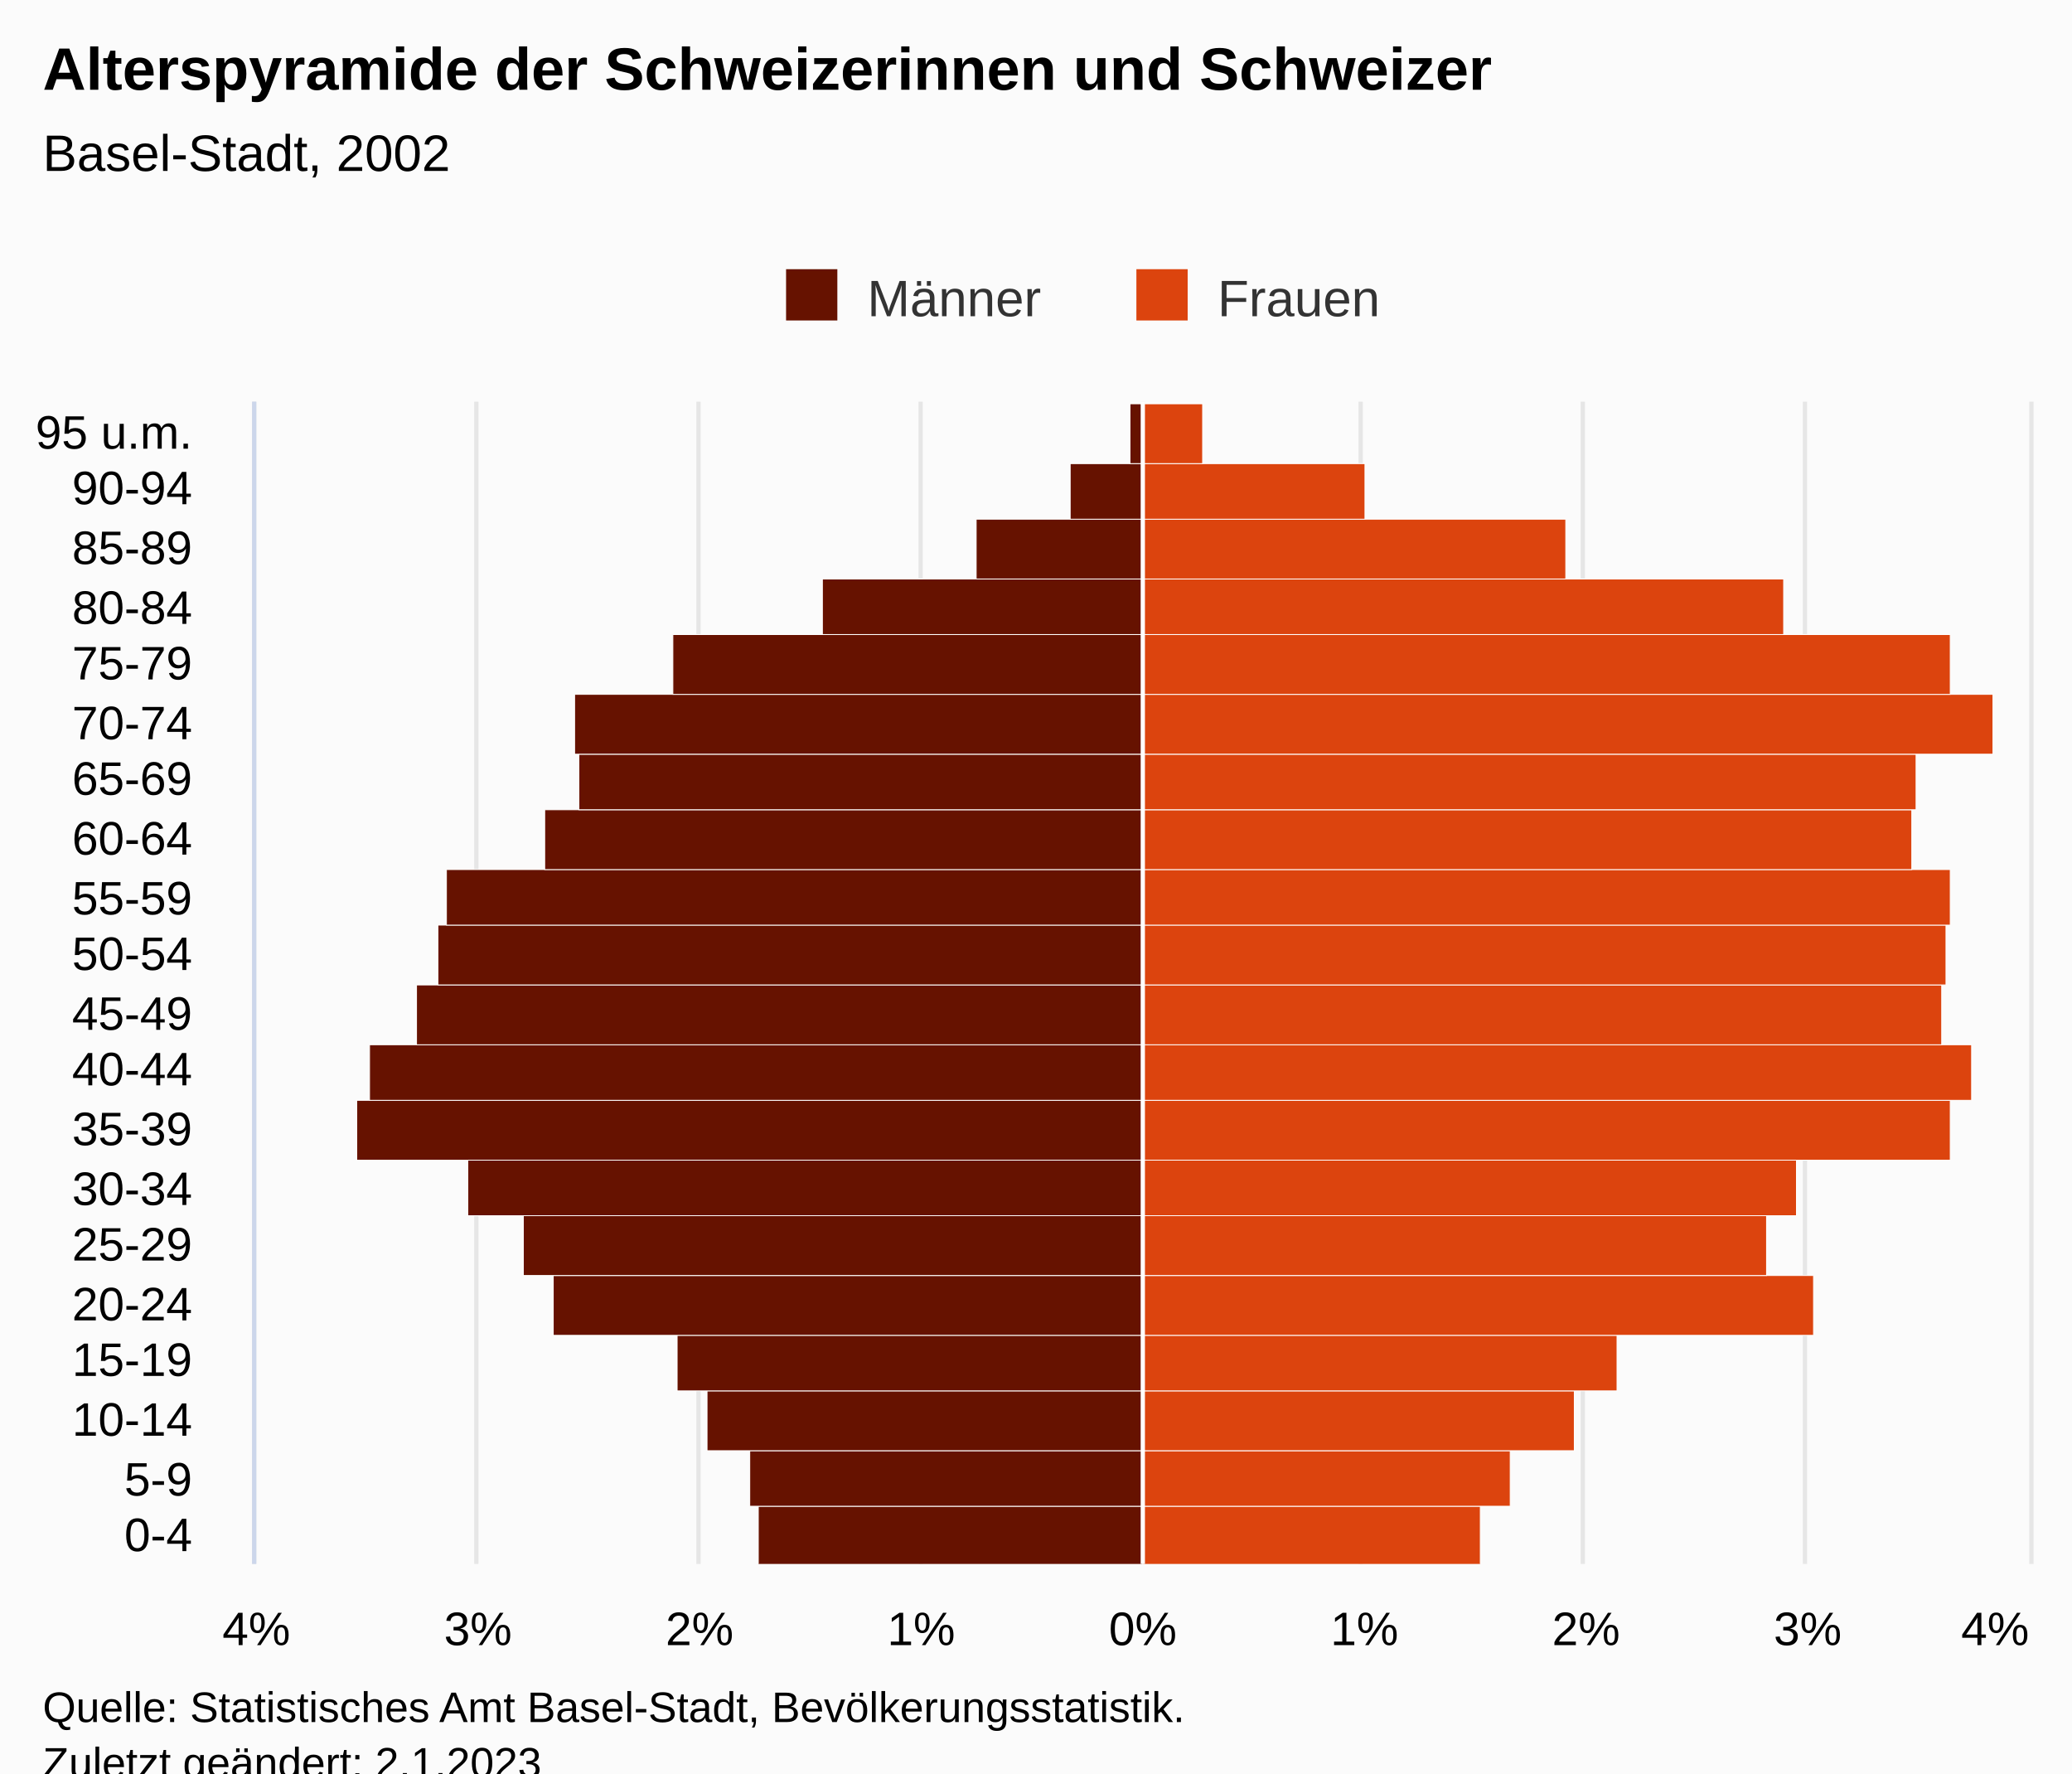
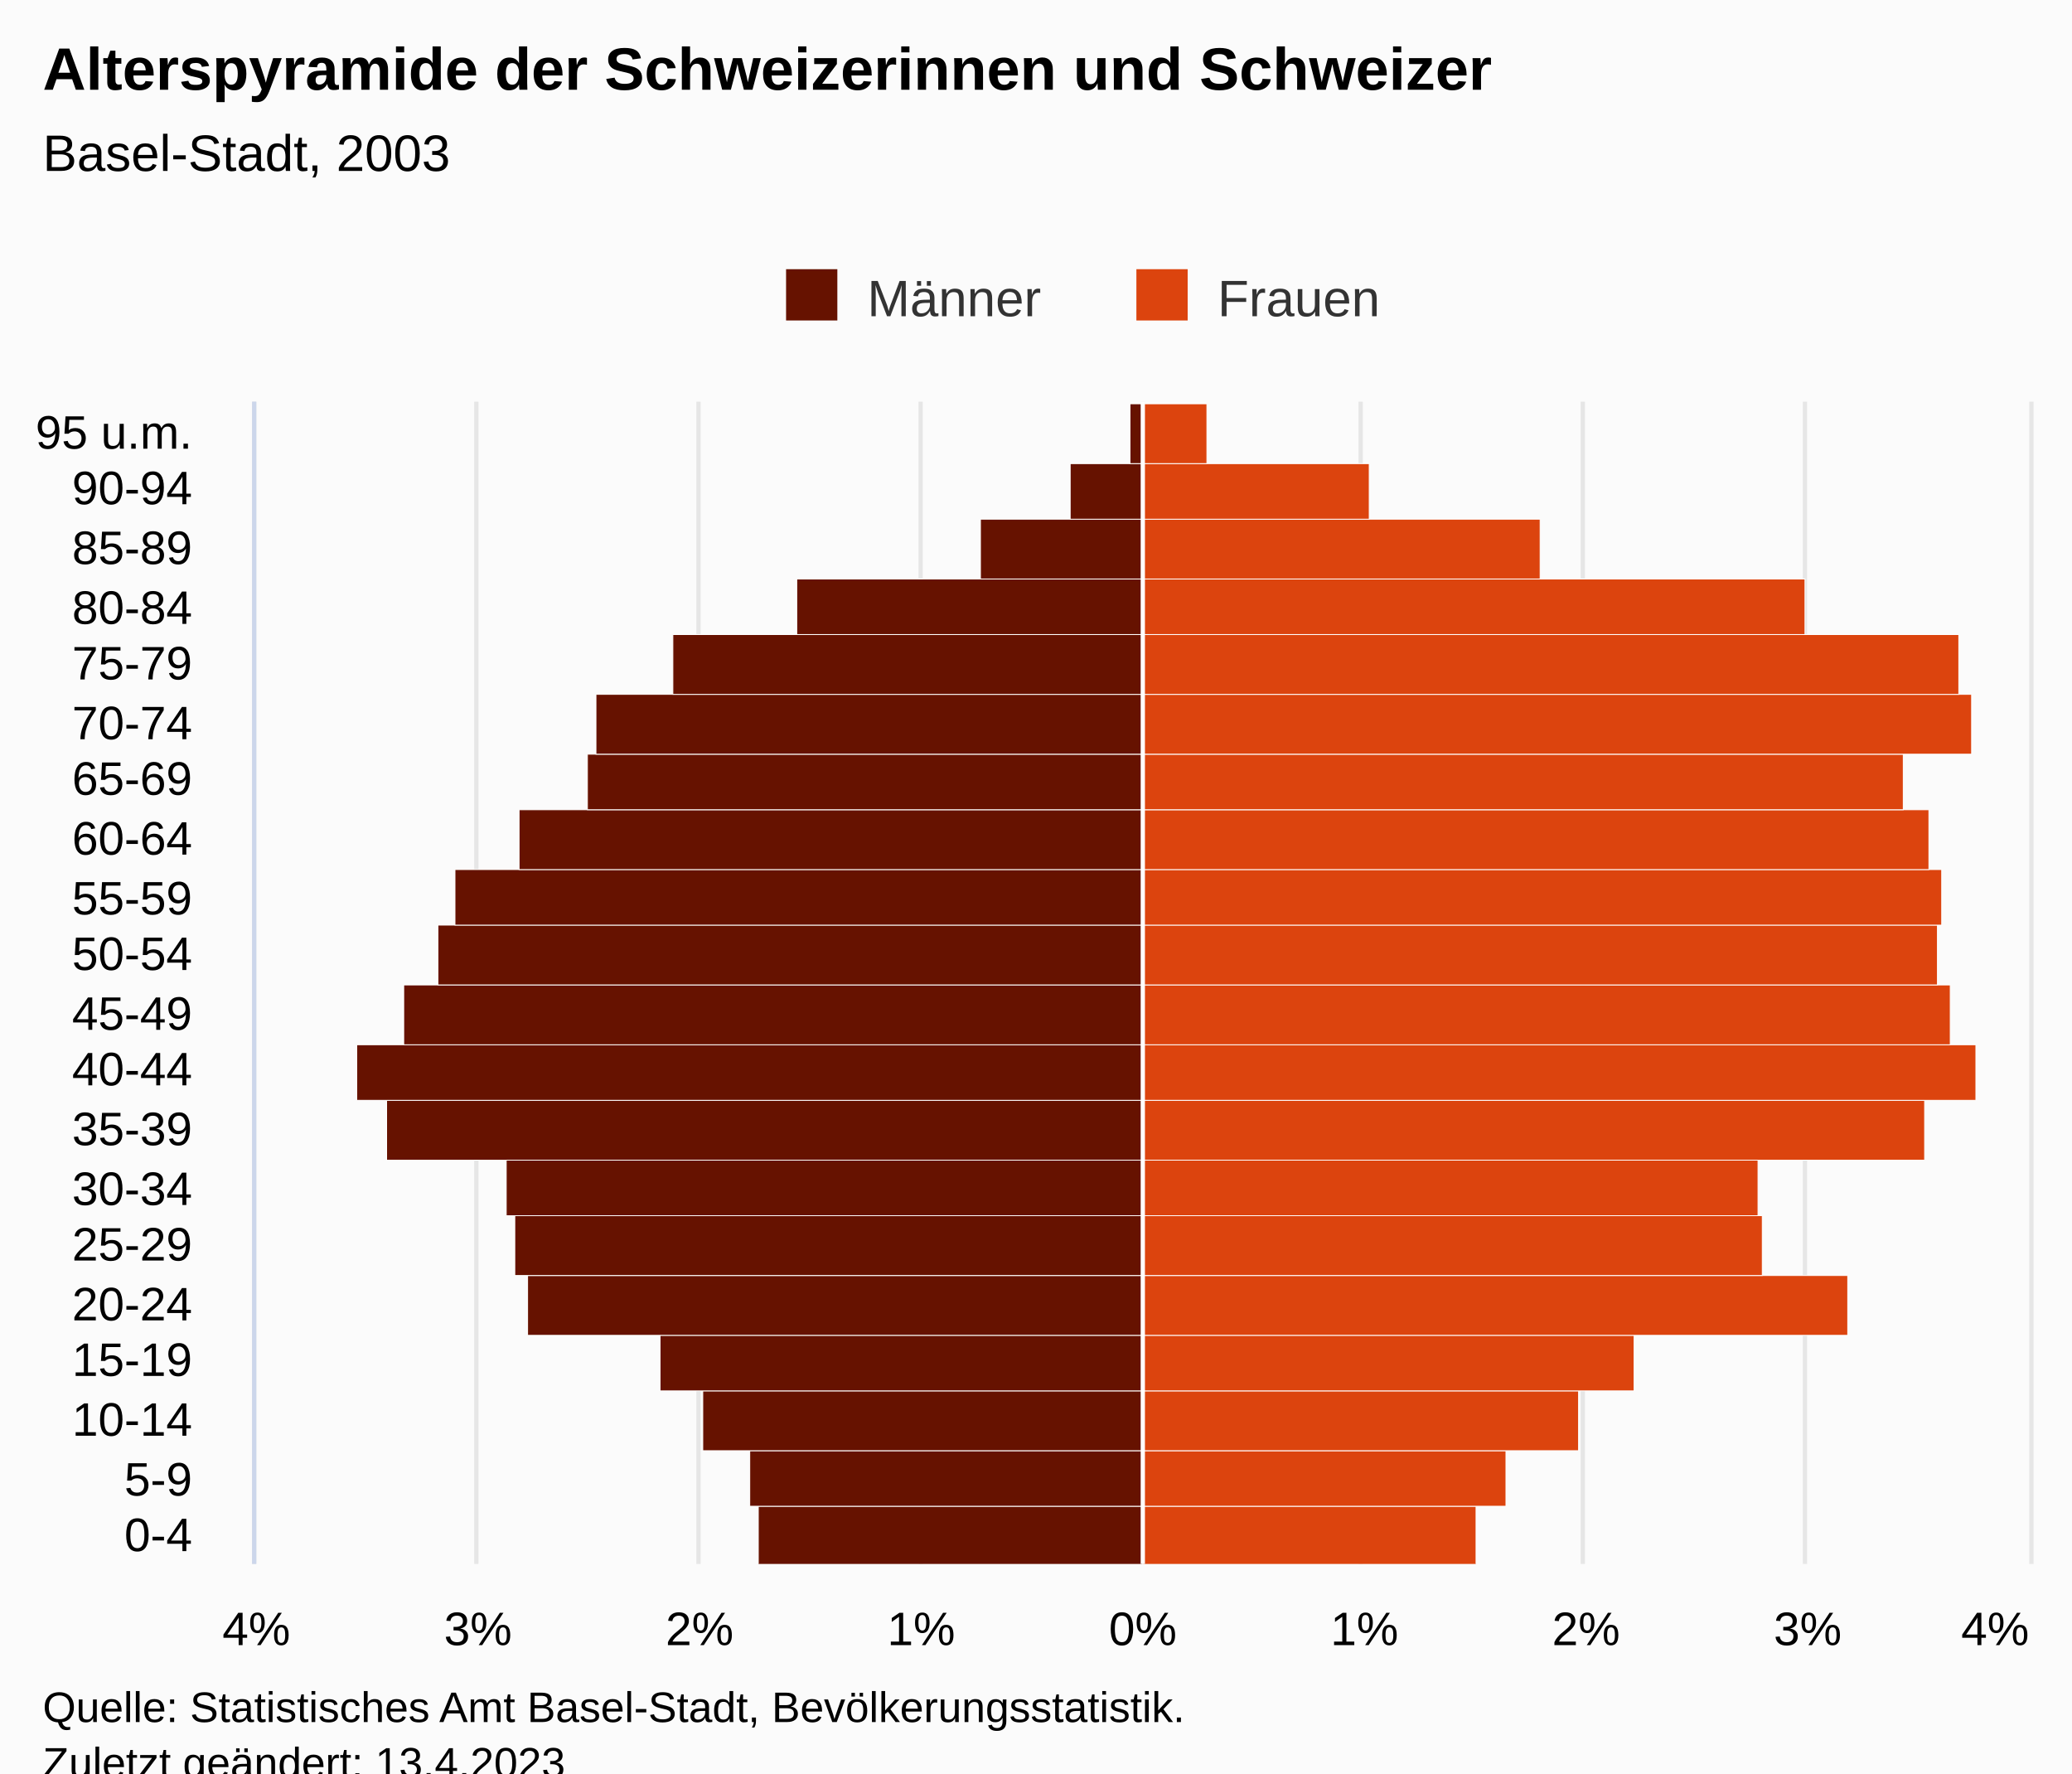
<svg xmlns="http://www.w3.org/2000/svg" version="1.1" class="highcharts-root" style="font-family:Arial;font-size:12px;" viewBox="0 0 485 415">
  <defs>
-     <clipPath id="highcharts-pbnzbve-48-">
+     <clipPath id="highcharts-1x1zd5q-48-">
      <rect x="0" y="0" width="272" height="415" fill="none" />
    </clipPath>
-     <clipPath id="highcharts-pbnzbve-69-">
+     <clipPath id="highcharts-1x1zd5q-69-">
      <rect x="0" y="0" width="272" height="415" fill="none" />
    </clipPath>
-     <clipPath id="highcharts-pbnzbve-90-">
+     <clipPath id="highcharts-1x1zd5q-90-">
      <rect x="60" y="94" width="415" height="272" fill="none" />
    </clipPath>
  </defs>
  <rect fill="#fbfbfb" class="highcharts-background" x="0" y="0" width="485" height="428" rx="0" ry="0" />
  <rect fill="none" class="highcharts-plot-background" x="60" y="94" width="415" height="272" />
  <g class="highcharts-pane-group" data-z-index="0" />
  <g class="highcharts-grid highcharts-xaxis-grid" data-z-index="1">
    <path fill="none" data-z-index="1" class="highcharts-grid-line" d="M 60 352.5 L 475 352.5" opacity="1" />
    <path fill="none" data-z-index="1" class="highcharts-grid-line" d="M 60 339.5 L 475 339.5" opacity="1" />
    <path fill="none" data-z-index="1" class="highcharts-grid-line" d="M 60 325.5 L 475 325.5" opacity="1" />
    <path fill="none" data-z-index="1" class="highcharts-grid-line" d="M 60 312.5 L 475 312.5" opacity="1" />
    <path fill="none" data-z-index="1" class="highcharts-grid-line" d="M 60 298.5 L 475 298.5" opacity="1" />
    <path fill="none" data-z-index="1" class="highcharts-grid-line" d="M 60 284.5 L 475 284.5" opacity="1" />
    <path fill="none" data-z-index="1" class="highcharts-grid-line" d="M 60 271.5 L 475 271.5" opacity="1" />
    <path fill="none" data-z-index="1" class="highcharts-grid-line" d="M 60 257.5 L 475 257.5" opacity="1" />
    <path fill="none" data-z-index="1" class="highcharts-grid-line" d="M 60 244.5 L 475 244.5" opacity="1" />
    <path fill="none" data-z-index="1" class="highcharts-grid-line" d="M 60 230.5 L 475 230.5" opacity="1" />
    <path fill="none" data-z-index="1" class="highcharts-grid-line" d="M 60 216.5 L 475 216.5" opacity="1" />
    <path fill="none" data-z-index="1" class="highcharts-grid-line" d="M 60 203.5 L 475 203.5" opacity="1" />
    <path fill="none" data-z-index="1" class="highcharts-grid-line" d="M 60 189.5 L 475 189.5" opacity="1" />
    <path fill="none" data-z-index="1" class="highcharts-grid-line" d="M 60 176.5 L 475 176.5" opacity="1" />
    <path fill="none" data-z-index="1" class="highcharts-grid-line" d="M 60 162.5 L 475 162.5" opacity="1" />
    <path fill="none" data-z-index="1" class="highcharts-grid-line" d="M 60 148.5 L 475 148.5" opacity="1" />
    <path fill="none" data-z-index="1" class="highcharts-grid-line" d="M 60 135.5 L 475 135.5" opacity="1" />
    <path fill="none" data-z-index="1" class="highcharts-grid-line" d="M 60 121.5 L 475 121.5" opacity="1" />
    <path fill="none" data-z-index="1" class="highcharts-grid-line" d="M 60 108.5 L 475 108.5" opacity="1" />
    <path fill="none" data-z-index="1" class="highcharts-grid-line" d="M 60 94.5 L 475 94.5" opacity="1" />
    <path fill="none" data-z-index="1" class="highcharts-grid-line" d="M 60 366.5 L 475 366.5" opacity="1" />
  </g>
  <g class="highcharts-grid highcharts-yaxis-grid" data-z-index="1">
    <path fill="none" stroke="#e6e6e6" stroke-width="1" data-z-index="1" class="highcharts-grid-line" d="M 267.5 94 L 267.5 366" opacity="1" />
    <path fill="none" stroke="#e6e6e6" stroke-width="1" data-z-index="1" class="highcharts-grid-line" d="M 318.5 94 L 318.5 366" opacity="1" />
    <path fill="none" stroke="#e6e6e6" stroke-width="1" data-z-index="1" class="highcharts-grid-line" d="M 370.5 94 L 370.5 366" opacity="1" />
    <path fill="none" stroke="#e6e6e6" stroke-width="1" data-z-index="1" class="highcharts-grid-line" d="M 422.5 94 L 422.5 366" opacity="1" />
    <path fill="none" stroke="#e6e6e6" stroke-width="1" data-z-index="1" class="highcharts-grid-line" d="M 475.5 94 L 475.5 366" opacity="1" />
    <path fill="none" stroke="#e6e6e6" stroke-width="1" data-z-index="1" class="highcharts-grid-line" d="M 59.5 94 L 59.5 366" opacity="1" />
    <path fill="none" stroke="#e6e6e6" stroke-width="1" data-z-index="1" class="highcharts-grid-line" d="M 111.5 94 L 111.5 366" opacity="1" />
    <path fill="none" stroke="#e6e6e6" stroke-width="1" data-z-index="1" class="highcharts-grid-line" d="M 163.5 94 L 163.5 366" opacity="1" />
    <path fill="none" stroke="#e6e6e6" stroke-width="1" data-z-index="1" class="highcharts-grid-line" d="M 215.5 94 L 215.5 366" opacity="1" />
  </g>
  <rect fill="none" class="highcharts-plot-border" data-z-index="1" x="60" y="94" width="415" height="272" />
  <g class="highcharts-axis highcharts-xaxis" data-z-index="2">
    <path fill="none" class="highcharts-axis-line" stroke="#ccd6eb" stroke-width="1" data-z-index="7" d="M 59.5 94 L 59.5 366" />
  </g>
  <g class="highcharts-axis highcharts-yaxis" data-z-index="2">
    <path fill="none" class="highcharts-axis-line" data-z-index="7" d="M 60 366 L 475 366" />
  </g>
  <g class="highcharts-series-group" data-z-index="3">
-     <g class="highcharts-series highcharts-series-0 highcharts-bar-series" data-z-index="0.1" opacity="1" transform="translate(475,366) rotate(90) scale(-1,1) scale(1 1)" clip-path="url(#highcharts-pbnzbve-69-)" width="415" height="272">
+     <g class="highcharts-series highcharts-series-0 highcharts-bar-series" data-z-index="0.1" opacity="1" transform="translate(475,366) rotate(90) scale(-1,1) scale(1 1)" clip-path="url(#highcharts-1x1zd5q-69-)" width="415" height="272">
      <rect x="-0.5" y="207.5" width="14" height="90" fill="#661200" stroke="#ffffff" stroke-width="0.2" opacity="1" class="highcharts-point highcharts-negative" />
      <rect x="13.5" y="207.5" width="13" height="92" fill="#661200" stroke="#ffffff" stroke-width="0.2" opacity="1" class="highcharts-point highcharts-negative" />
-       <rect x="26.5" y="207.5" width="14" height="102" fill="#661200" stroke="#ffffff" stroke-width="0.2" opacity="1" class="highcharts-point highcharts-negative" />
-       <rect x="40.5" y="207.5" width="13" height="109" fill="#661200" stroke="#ffffff" stroke-width="0.2" opacity="1" class="highcharts-point highcharts-negative" />
-       <rect x="53.5" y="207.5" width="14" height="138" fill="#661200" stroke="#ffffff" stroke-width="0.2" opacity="1" class="highcharts-point highcharts-negative" />
-       <rect x="67.5" y="207.5" width="14" height="145" fill="#661200" stroke="#ffffff" stroke-width="0.2" opacity="1" class="highcharts-point highcharts-negative" />
-       <rect x="81.5" y="207.5" width="13" height="158" fill="#661200" stroke="#ffffff" stroke-width="0.2" opacity="1" class="highcharts-point highcharts-negative" />
-       <rect x="94.5" y="207.5" width="14" height="184" fill="#661200" stroke="#ffffff" stroke-width="0.2" opacity="1" class="highcharts-point highcharts-negative" />
-       <rect x="108.5" y="207.5" width="13" height="181" fill="#661200" stroke="#ffffff" stroke-width="0.2" opacity="1" class="highcharts-point highcharts-negative" />
-       <rect x="121.5" y="207.5" width="14" height="170" fill="#661200" stroke="#ffffff" stroke-width="0.2" opacity="1" class="highcharts-point highcharts-negative" />
+       <rect x="26.5" y="207.5" width="14" height="103" fill="#661200" stroke="#ffffff" stroke-width="0.2" opacity="1" class="highcharts-point highcharts-negative" />
+       <rect x="40.5" y="207.5" width="13" height="113" fill="#661200" stroke="#ffffff" stroke-width="0.2" opacity="1" class="highcharts-point highcharts-negative" />
+       <rect x="53.5" y="207.5" width="14" height="144" fill="#661200" stroke="#ffffff" stroke-width="0.2" opacity="1" class="highcharts-point highcharts-negative" />
+       <rect x="67.5" y="207.5" width="14" height="147" fill="#661200" stroke="#ffffff" stroke-width="0.2" opacity="1" class="highcharts-point highcharts-negative" />
+       <rect x="81.5" y="207.5" width="13" height="149" fill="#661200" stroke="#ffffff" stroke-width="0.2" opacity="1" class="highcharts-point highcharts-negative" />
+       <rect x="94.5" y="207.5" width="14" height="177" fill="#661200" stroke="#ffffff" stroke-width="0.2" opacity="1" class="highcharts-point highcharts-negative" />
+       <rect x="108.5" y="207.5" width="13" height="184" fill="#661200" stroke="#ffffff" stroke-width="0.2" opacity="1" class="highcharts-point highcharts-negative" />
+       <rect x="121.5" y="207.5" width="14" height="173" fill="#661200" stroke="#ffffff" stroke-width="0.2" opacity="1" class="highcharts-point highcharts-negative" />
      <rect x="135.5" y="207.5" width="14" height="165" fill="#661200" stroke="#ffffff" stroke-width="0.2" opacity="1" class="highcharts-point highcharts-negative" />
-       <rect x="149.5" y="207.5" width="13" height="163" fill="#661200" stroke="#ffffff" stroke-width="0.2" opacity="1" class="highcharts-point highcharts-negative" />
-       <rect x="162.5" y="207.5" width="14" height="140" fill="#661200" stroke="#ffffff" stroke-width="0.2" opacity="1" class="highcharts-point highcharts-negative" />
-       <rect x="176.5" y="207.5" width="13" height="132" fill="#661200" stroke="#ffffff" stroke-width="0.2" opacity="1" class="highcharts-point highcharts-negative" />
-       <rect x="189.5" y="207.5" width="14" height="133" fill="#661200" stroke="#ffffff" stroke-width="0.2" opacity="1" class="highcharts-point highcharts-negative" />
+       <rect x="149.5" y="207.5" width="13" height="161" fill="#661200" stroke="#ffffff" stroke-width="0.2" opacity="1" class="highcharts-point highcharts-negative" />
+       <rect x="162.5" y="207.5" width="14" height="146" fill="#661200" stroke="#ffffff" stroke-width="0.2" opacity="1" class="highcharts-point highcharts-negative" />
+       <rect x="176.5" y="207.5" width="13" height="130" fill="#661200" stroke="#ffffff" stroke-width="0.2" opacity="1" class="highcharts-point highcharts-negative" />
+       <rect x="189.5" y="207.5" width="14" height="128" fill="#661200" stroke="#ffffff" stroke-width="0.2" opacity="1" class="highcharts-point highcharts-negative" />
      <rect x="203.5" y="207.5" width="14" height="110" fill="#661200" stroke="#ffffff" stroke-width="0.2" opacity="1" class="highcharts-point highcharts-negative" />
-       <rect x="217.5" y="207.5" width="13" height="75" fill="#661200" stroke="#ffffff" stroke-width="0.2" opacity="1" class="highcharts-point highcharts-negative" />
-       <rect x="230.5" y="207.5" width="14" height="39" fill="#661200" stroke="#ffffff" stroke-width="0.2" opacity="1" class="highcharts-point highcharts-negative" />
+       <rect x="217.5" y="207.5" width="13" height="81" fill="#661200" stroke="#ffffff" stroke-width="0.2" opacity="1" class="highcharts-point highcharts-negative" />
+       <rect x="230.5" y="207.5" width="14" height="38" fill="#661200" stroke="#ffffff" stroke-width="0.2" opacity="1" class="highcharts-point highcharts-negative" />
      <rect x="244.5" y="207.5" width="13" height="17" fill="#661200" stroke="#ffffff" stroke-width="0.2" opacity="1" class="highcharts-point highcharts-negative" />
      <rect x="257.5" y="207.5" width="14" height="3" fill="#661200" stroke="#ffffff" stroke-width="0.2" opacity="1" class="highcharts-point highcharts-negative" />
    </g>
    <g class="highcharts-markers highcharts-series-0 highcharts-bar-series" data-z-index="0.1" opacity="1" transform="translate(475,366) rotate(90) scale(-1,1) scale(1 1)" clip-path="none" />
-     <g class="highcharts-series highcharts-series-1 highcharts-bar-series" data-z-index="0.1" opacity="1" transform="translate(475,366) rotate(90) scale(-1,1) scale(1 1)" clip-path="url(#highcharts-pbnzbve-69-)" width="415" height="272">
-       <rect x="-0.5" y="128.5" width="14" height="79" fill="#dc440e" stroke="#ffffff" stroke-width="0.2" opacity="1" class="highcharts-point" />
-       <rect x="13.5" y="121.5" width="13" height="86" fill="#dc440e" stroke="#ffffff" stroke-width="0.2" opacity="1" class="highcharts-point" />
-       <rect x="26.5" y="106.5" width="14" height="101" fill="#dc440e" stroke="#ffffff" stroke-width="0.2" opacity="1" class="highcharts-point" />
-       <rect x="40.5" y="96.5" width="13" height="111" fill="#dc440e" stroke="#ffffff" stroke-width="0.2" opacity="1" class="highcharts-point" />
-       <rect x="53.5" y="50.5" width="14" height="157" fill="#dc440e" stroke="#ffffff" stroke-width="0.2" opacity="1" class="highcharts-point" />
-       <rect x="67.5" y="61.5" width="14" height="146" fill="#dc440e" stroke="#ffffff" stroke-width="0.2" opacity="1" class="highcharts-point" />
-       <rect x="81.5" y="54.5" width="13" height="153" fill="#dc440e" stroke="#ffffff" stroke-width="0.2" opacity="1" class="highcharts-point" />
-       <rect x="94.5" y="18.5" width="14" height="189" fill="#dc440e" stroke="#ffffff" stroke-width="0.2" opacity="1" class="highcharts-point" />
-       <rect x="108.5" y="13.5" width="13" height="194" fill="#dc440e" stroke="#ffffff" stroke-width="0.2" opacity="1" class="highcharts-point" />
-       <rect x="121.5" y="20.5" width="14" height="187" fill="#dc440e" stroke="#ffffff" stroke-width="0.2" opacity="1" class="highcharts-point" />
-       <rect x="135.5" y="19.5" width="14" height="188" fill="#dc440e" stroke="#ffffff" stroke-width="0.2" opacity="1" class="highcharts-point" />
-       <rect x="149.5" y="18.5" width="13" height="189" fill="#dc440e" stroke="#ffffff" stroke-width="0.2" opacity="1" class="highcharts-point" />
-       <rect x="162.5" y="27.5" width="14" height="180" fill="#dc440e" stroke="#ffffff" stroke-width="0.2" opacity="1" class="highcharts-point" />
-       <rect x="176.5" y="26.5" width="13" height="181" fill="#dc440e" stroke="#ffffff" stroke-width="0.2" opacity="1" class="highcharts-point" />
-       <rect x="189.5" y="8.5" width="14" height="199" fill="#dc440e" stroke="#ffffff" stroke-width="0.2" opacity="1" class="highcharts-point" />
-       <rect x="203.5" y="18.5" width="14" height="189" fill="#dc440e" stroke="#ffffff" stroke-width="0.2" opacity="1" class="highcharts-point" />
-       <rect x="217.5" y="57.5" width="13" height="150" fill="#dc440e" stroke="#ffffff" stroke-width="0.2" opacity="1" class="highcharts-point" />
-       <rect x="230.5" y="108.5" width="14" height="99" fill="#dc440e" stroke="#ffffff" stroke-width="0.2" opacity="1" class="highcharts-point" />
-       <rect x="244.5" y="155.5" width="13" height="52" fill="#dc440e" stroke="#ffffff" stroke-width="0.2" opacity="1" class="highcharts-point" />
-       <rect x="257.5" y="193.5" width="14" height="14" fill="#dc440e" stroke="#ffffff" stroke-width="0.2" opacity="1" class="highcharts-point" />
+     <g class="highcharts-series highcharts-series-1 highcharts-bar-series" data-z-index="0.1" opacity="1" transform="translate(475,366) rotate(90) scale(-1,1) scale(1 1)" clip-path="url(#highcharts-1x1zd5q-69-)" width="415" height="272">
+       <rect x="-0.5" y="129.5" width="14" height="78" fill="#dc440e" stroke="#ffffff" stroke-width="0.2" opacity="1" class="highcharts-point" />
+       <rect x="13.5" y="122.5" width="13" height="85" fill="#dc440e" stroke="#ffffff" stroke-width="0.2" opacity="1" class="highcharts-point" />
+       <rect x="26.5" y="105.5" width="14" height="102" fill="#dc440e" stroke="#ffffff" stroke-width="0.2" opacity="1" class="highcharts-point" />
+       <rect x="40.5" y="92.5" width="13" height="115" fill="#dc440e" stroke="#ffffff" stroke-width="0.2" opacity="1" class="highcharts-point" />
+       <rect x="53.5" y="42.5" width="14" height="165" fill="#dc440e" stroke="#ffffff" stroke-width="0.2" opacity="1" class="highcharts-point" />
+       <rect x="67.5" y="62.5" width="14" height="145" fill="#dc440e" stroke="#ffffff" stroke-width="0.2" opacity="1" class="highcharts-point" />
+       <rect x="81.5" y="63.5" width="13" height="144" fill="#dc440e" stroke="#ffffff" stroke-width="0.2" opacity="1" class="highcharts-point" />
+       <rect x="94.5" y="24.5" width="14" height="183" fill="#dc440e" stroke="#ffffff" stroke-width="0.2" opacity="1" class="highcharts-point" />
+       <rect x="108.5" y="12.5" width="13" height="195" fill="#dc440e" stroke="#ffffff" stroke-width="0.2" opacity="1" class="highcharts-point" />
+       <rect x="121.5" y="18.5" width="14" height="189" fill="#dc440e" stroke="#ffffff" stroke-width="0.2" opacity="1" class="highcharts-point" />
+       <rect x="135.5" y="21.5" width="14" height="186" fill="#dc440e" stroke="#ffffff" stroke-width="0.2" opacity="1" class="highcharts-point" />
+       <rect x="149.5" y="20.5" width="13" height="187" fill="#dc440e" stroke="#ffffff" stroke-width="0.2" opacity="1" class="highcharts-point" />
+       <rect x="162.5" y="23.5" width="14" height="184" fill="#dc440e" stroke="#ffffff" stroke-width="0.2" opacity="1" class="highcharts-point" />
+       <rect x="176.5" y="29.5" width="13" height="178" fill="#dc440e" stroke="#ffffff" stroke-width="0.2" opacity="1" class="highcharts-point" />
+       <rect x="189.5" y="13.5" width="14" height="194" fill="#dc440e" stroke="#ffffff" stroke-width="0.2" opacity="1" class="highcharts-point" />
+       <rect x="203.5" y="16.5" width="14" height="191" fill="#dc440e" stroke="#ffffff" stroke-width="0.2" opacity="1" class="highcharts-point" />
+       <rect x="217.5" y="52.5" width="13" height="155" fill="#dc440e" stroke="#ffffff" stroke-width="0.2" opacity="1" class="highcharts-point" />
+       <rect x="230.5" y="114.5" width="14" height="93" fill="#dc440e" stroke="#ffffff" stroke-width="0.2" opacity="1" class="highcharts-point" />
+       <rect x="244.5" y="154.5" width="13" height="53" fill="#dc440e" stroke="#ffffff" stroke-width="0.2" opacity="1" class="highcharts-point" />
+       <rect x="257.5" y="192.5" width="14" height="15" fill="#dc440e" stroke="#ffffff" stroke-width="0.2" opacity="1" class="highcharts-point" />
    </g>
    <g class="highcharts-markers highcharts-series-1 highcharts-bar-series" data-z-index="0.1" opacity="1" transform="translate(475,366) rotate(90) scale(-1,1) scale(1 1)" clip-path="none" />
  </g>
  <text x="10" text-anchor="start" class="highcharts-title" data-z-index="4" style="color:#000000;font-size:14px;font-weight:bold;fill:#000000;" y="21">
    <tspan>Alterspyramide der Schweizerinnen und Schweizer</tspan>
  </text>
  <text x="10" text-anchor="start" class="highcharts-subtitle" data-z-index="4" style="color:#000000;font-size:12px;font-weight:normal;font-family:Arial;fill:#000000;" y="40">
-     <tspan>Basel-Stadt, 2002</tspan>
+     <tspan>Basel-Stadt, 2003</tspan>
  </text>
  <text x="10" text-anchor="start" class="highcharts-caption" data-z-index="4" style="color:#666666;fill:#666666;" y="400" />
  <g class="highcharts-plot-lines-4" data-z-index="4">
    <path fill="none" class="highcharts-plot-line " stroke="white" stroke-width="1" d="M 267.5 94 L 267.5 366" />
  </g>
  <g class="highcharts-legend" data-z-index="7" transform="translate(174,56)">
    <rect fill="none" class="highcharts-legend-box" rx="0" ry="0" x="0" y="0" width="158" height="26" visibility="visible" />
    <g data-z-index="1">
      <g>
        <g class="highcharts-legend-item highcharts-bar-series highcharts-color-undefined highcharts-series-0" data-z-index="1" transform="translate(8,3)">
          <text x="21" style="color:#333333;cursor:pointer;font-size:12px;font-weight:normal;fill:#333333;" text-anchor="start" data-z-index="2" y="15">
            <tspan>Männer</tspan>
          </text>
          <rect x="2" y="4" width="12" height="12" fill="#661200" class="highcharts-point" data-z-index="3" />
        </g>
        <g class="highcharts-legend-item highcharts-bar-series highcharts-color-undefined highcharts-series-1" data-z-index="1" transform="translate(90,3)">
          <text x="21" y="15" style="color:#333333;cursor:pointer;font-size:12px;font-weight:normal;fill:#333333;" text-anchor="start" data-z-index="2">
            <tspan>Frauen</tspan>
          </text>
          <rect x="2" y="4" width="12" height="12" fill="#dc440e" class="highcharts-point" data-z-index="3" />
        </g>
      </g>
    </g>
  </g>
  <g class="highcharts-axis-labels highcharts-xaxis-labels" data-z-index="7">
    <text x="45" style="color:#000000;cursor:default;font-size:11px;fill:#000000;" text-anchor="end" transform="translate(0,0)" y="363" opacity="1">0-4</text>
    <text x="45" style="color:#000000;cursor:default;font-size:11px;fill:#000000;" text-anchor="end" transform="translate(0,0)" y="350" opacity="1">5-9</text>
    <text x="45" style="color:#000000;cursor:default;font-size:11px;fill:#000000;" text-anchor="end" transform="translate(0,0)" y="336" opacity="1">10-14</text>
    <text x="45" style="color:#000000;cursor:default;font-size:11px;fill:#000000;" text-anchor="end" transform="translate(0,0)" y="322" opacity="1">15-19</text>
    <text x="45" style="color:#000000;cursor:default;font-size:11px;fill:#000000;" text-anchor="end" transform="translate(0,0)" y="309" opacity="1">20-24</text>
    <text x="45" style="color:#000000;cursor:default;font-size:11px;fill:#000000;" text-anchor="end" transform="translate(0,0)" y="295" opacity="1">25-29</text>
    <text x="45" style="color:#000000;cursor:default;font-size:11px;fill:#000000;" text-anchor="end" transform="translate(0,0)" y="282" opacity="1">30-34</text>
    <text x="45" style="color:#000000;cursor:default;font-size:11px;fill:#000000;" text-anchor="end" transform="translate(0,0)" y="268" opacity="1">35-39</text>
    <text x="45" style="color:#000000;cursor:default;font-size:11px;fill:#000000;" text-anchor="end" transform="translate(0,0)" y="254" opacity="1">40-44</text>
    <text x="45" style="color:#000000;cursor:default;font-size:11px;fill:#000000;" text-anchor="end" transform="translate(0,0)" y="241" opacity="1">45-49</text>
    <text x="45" style="color:#000000;cursor:default;font-size:11px;fill:#000000;" text-anchor="end" transform="translate(0,0)" y="227" opacity="1">50-54</text>
    <text x="45" style="color:#000000;cursor:default;font-size:11px;fill:#000000;" text-anchor="end" transform="translate(0,0)" y="214" opacity="1">55-59</text>
    <text x="45" style="color:#000000;cursor:default;font-size:11px;fill:#000000;" text-anchor="end" transform="translate(0,0)" y="200" opacity="1">60-64</text>
    <text x="45" style="color:#000000;cursor:default;font-size:11px;fill:#000000;" text-anchor="end" transform="translate(0,0)" y="186" opacity="1">65-69</text>
    <text x="45" style="color:#000000;cursor:default;font-size:11px;fill:#000000;" text-anchor="end" transform="translate(0,0)" y="173" opacity="1">70-74</text>
    <text x="45" style="color:#000000;cursor:default;font-size:11px;fill:#000000;" text-anchor="end" transform="translate(0,0)" y="159" opacity="1">75-79</text>
    <text x="45" style="color:#000000;cursor:default;font-size:11px;fill:#000000;" text-anchor="end" transform="translate(0,0)" y="146" opacity="1">80-84</text>
    <text x="45" style="color:#000000;cursor:default;font-size:11px;fill:#000000;" text-anchor="end" transform="translate(0,0)" y="132" opacity="1">85-89</text>
    <text x="45" style="color:#000000;cursor:default;font-size:11px;fill:#000000;" text-anchor="end" transform="translate(0,0)" y="118" opacity="1">90-94</text>
    <text x="45" style="color:#000000;cursor:default;font-size:11px;fill:#000000;" text-anchor="end" transform="translate(0,0)" y="105" opacity="1">
      <tspan>95 u.m.</tspan>
    </text>
  </g>
  <g class="highcharts-axis-labels highcharts-yaxis-labels" data-z-index="7">
    <text x="267.5" style="color:#000000;cursor:default;font-size:11px;fill:#000000;" text-anchor="middle" transform="translate(0,0)" y="385" opacity="1">0%</text>
    <text x="215.625" style="color:#000000;cursor:default;font-size:11px;fill:#000000;" text-anchor="middle" transform="translate(0,0)" y="385" opacity="1">1%</text>
    <text x="163.75" style="color:#000000;cursor:default;font-size:11px;fill:#000000;" text-anchor="middle" transform="translate(0,0)" y="385" opacity="1">2%</text>
    <text x="111.875" style="color:#000000;cursor:default;font-size:11px;fill:#000000;" text-anchor="middle" transform="translate(0,0)" y="385" opacity="1">3%</text>
    <text x="60" style="color:#000000;cursor:default;font-size:11px;fill:#000000;" text-anchor="middle" transform="translate(0,0)" y="385" opacity="1">4%</text>
    <text x="319.375" y="385" style="color:#000000;cursor:default;font-size:11px;fill:#000000;" opacity="1" text-anchor="middle" transform="translate(0,0)">1%</text>
    <text x="371.25" y="385" style="color:#000000;cursor:default;font-size:11px;fill:#000000;" opacity="1" text-anchor="middle" transform="translate(0,0)">2%</text>
    <text x="423.125" y="385" style="color:#000000;cursor:default;font-size:11px;fill:#000000;" opacity="1" text-anchor="middle" transform="translate(0,0)">3%</text>
    <text x="467" y="385" style="color:#000000;cursor:default;font-size:11px;fill:#000000;" opacity="1" text-anchor="middle" transform="translate(0,0)">4%</text>
  </g>
  <text x="10" class="highcharts-credits" text-anchor="start" data-z-index="8" style="cursor:default;color:#000000;font-size:10px;fill:#000000;" y="403">
    <tspan>Quelle: Statistisches Amt Basel-Stadt, Bevölkerungsstatistik.</tspan>
-     <tspan x="10" dy="13">Zuletzt geändert: 2.1.2023</tspan>
+     <tspan x="10" dy="13">Zuletzt geändert: 13.4.2023</tspan>
  </text>
-   <g class="highcharts-control-points" data-z-index="99" clip-path="url(#highcharts-pbnzbve-90-)" />
+   <g class="highcharts-control-points" data-z-index="99" clip-path="url(#highcharts-1x1zd5q-90-)" />
</svg>
